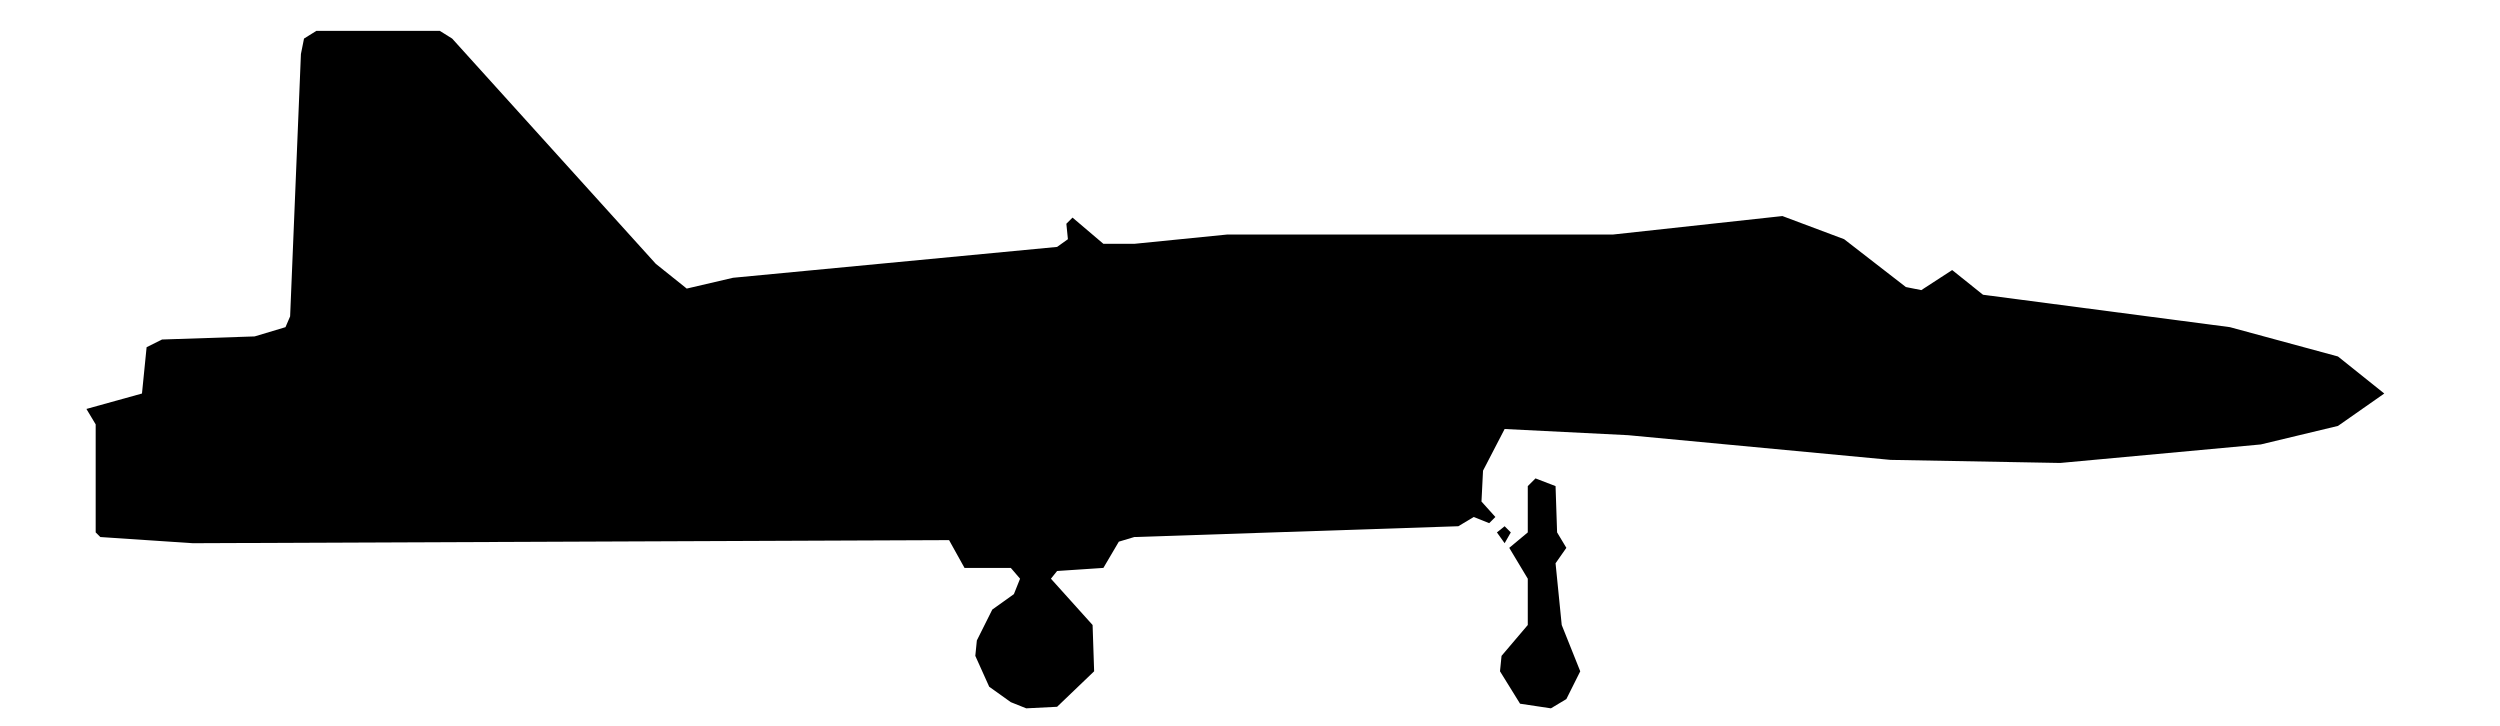
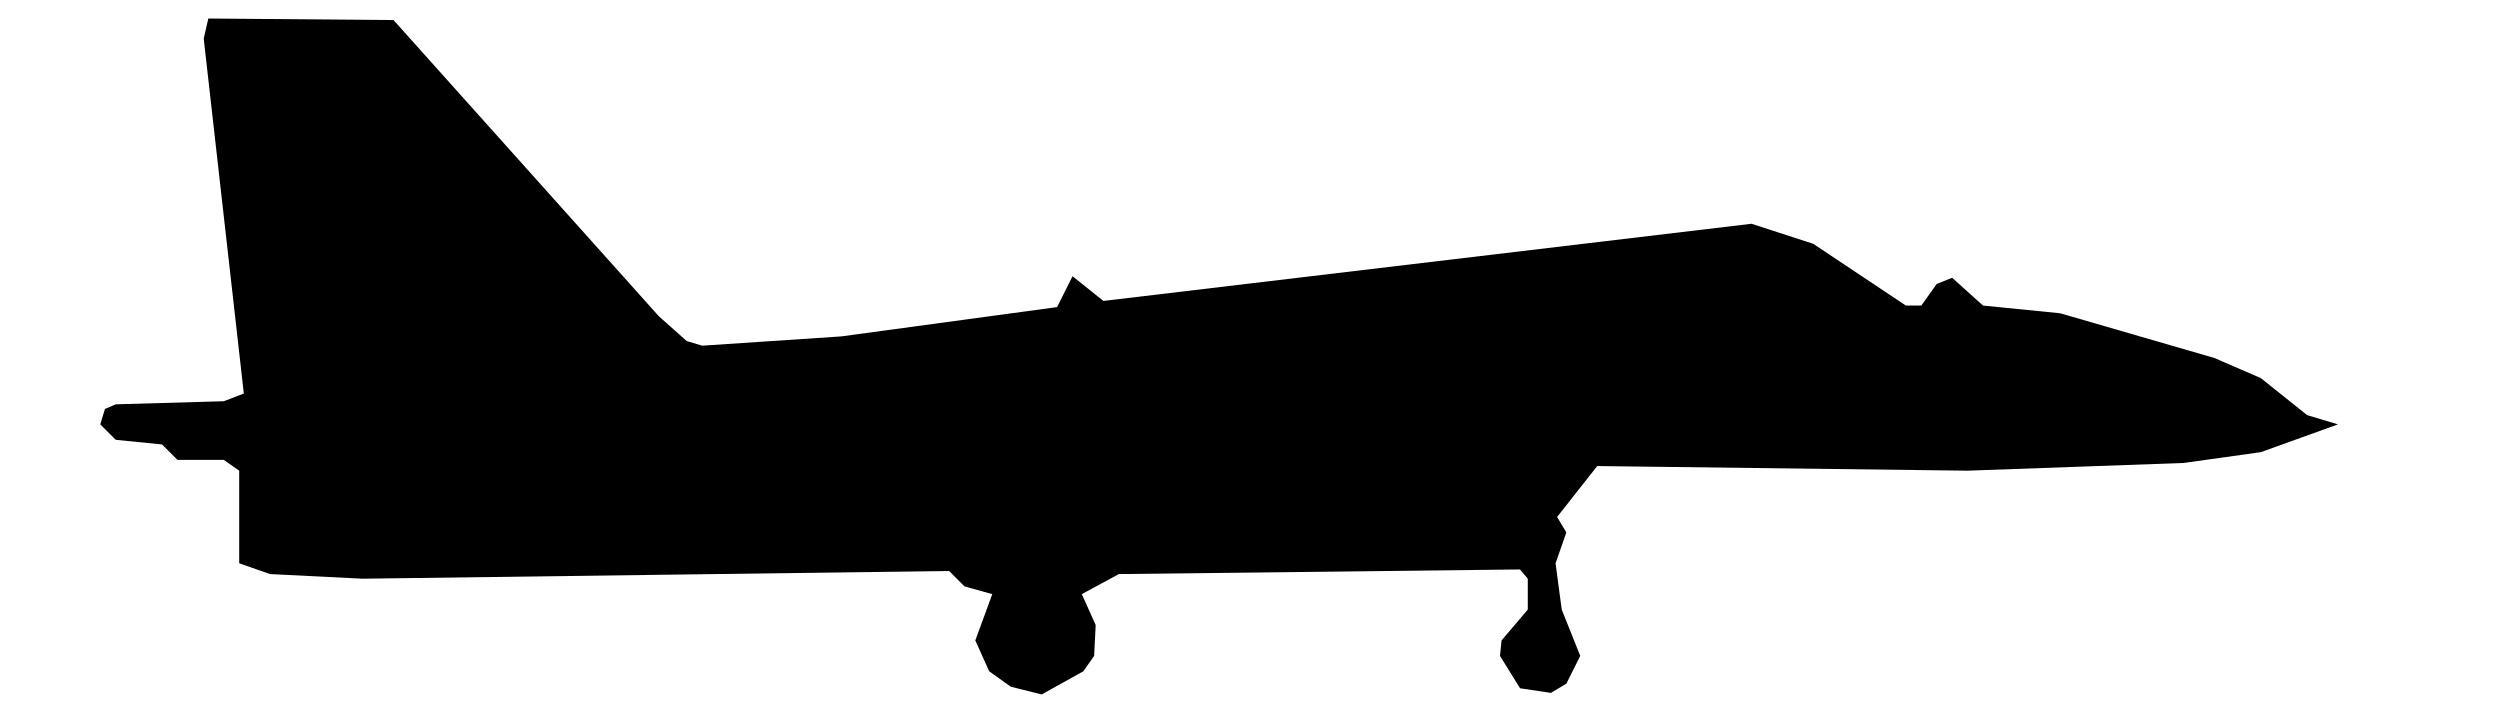
- <svg xmlns="http://www.w3.org/2000/svg" viewBox="0 0 162 47" width="162" height="47" fill="currentColor" fill-rule="evenodd">
-   <path d="M65.5 45.5L66.5 45.9L68.5 45.8L70.9 43.5L70.8 40.5L68.1 37.5L68.5 37L71.5 36.8L72.5 35.1L73.5 34.8L94.5 34.1L95.5 33.5L96.5 33.9L96.9 33.5L96 32.5L96.1 30.5L97.5 27.8L105.5 28.2L122.5 29.8L133.5 30L146.5 28.8L151.5 27.6L154.5 25.5L158.5 25.5L154.5 25.5L151.5 23.1L144.5 21.2L128.5 19.1L126.5 17.5L124.5 18.8L123.5 18.6L119.5 15.5L115.5 14L104.5 15.2L79.5 15.2L73.5 15.8L71.5 15.8L69.5 14.1L69.1 14.5L69.2 15.5L68.5 16L47.5 18L44.5 18.7L42.5 17.1L29.3 2.5L28.5 2L20.5 2L19.7 2.5L19.5 3.5L18.8 20.5L18.5 21.2L16.5 21.8L10.5 22L9.5 22.5L9.2 25.5L5.6 26.5L6.2 27.5L6.2 34.5L6.5 34.8L12.5 35.2L61.5 35L62.5 36.8L65.5 36.8L66.1 37.5L65.7 38.5L64.3 39.5L63.3 41.5L63.2 42.5L64.1 44.5ZM98.5 45.6L100.5 45.9L101.5 45.3L102.4 43.5L101.2 40.5L100.8 36.5L101.5 35.5L100.9 34.5L100.8 31.5L99.5 31L99 31.5L99 34.5L97.8 35.5L99 37.5L99 40.5L97.3 42.5L97.2 43.5ZM97.5 35.2L97.9 34.5L97.5 34.1L97 34.5Z" />
+ <svg xmlns="http://www.w3.org/2000/svg" viewBox="0 0 162 46" width="162" height="46" fill="currentColor" fill-rule="evenodd">
+   <path d="M65.5 44.5L67.5 45L70.2 43.5L70.9 42.5L71 40.5L70.1 38.5L72.5 37.2L98.5 36.9L99 37.5L99 39.5L97.3 41.5L97.2 42.5L98.5 44.6L100.5 44.9L101.5 44.3L102.4 42.5L101.2 39.5L100.8 36.5L101.5 34.5L100.9 33.5L103.5 30.2L127.5 30.5L141.5 30L146.5 29.3L151.5 27.5L149.5 26.9L146.5 24.5L143.5 23.2L133.5 20.3L128.5 19.8L126.5 18L125.5 18.4L124.5 19.8L123.5 19.8L117.5 15.8L113.5 14.5L71.5 19.5L69.5 17.9L68.5 19.9L54.5 21.8L45.5 22.4L44.5 22.1L42.7 20.5L25.5 1.3L13.5 1.2L13.2 2.5L15.8 25.5L14.5 26L7.5 26.2L6.8 26.5L6.5 27.5L7.5 28.5L10.5 28.8L11.5 29.8L14.5 29.8L15.5 30.5L15.5 36.5L17.5 37.2L23.5 37.5L61.5 37L62.5 38L64.3 38.5L63.2 41.5L64.1 43.5Z" />
</svg>
